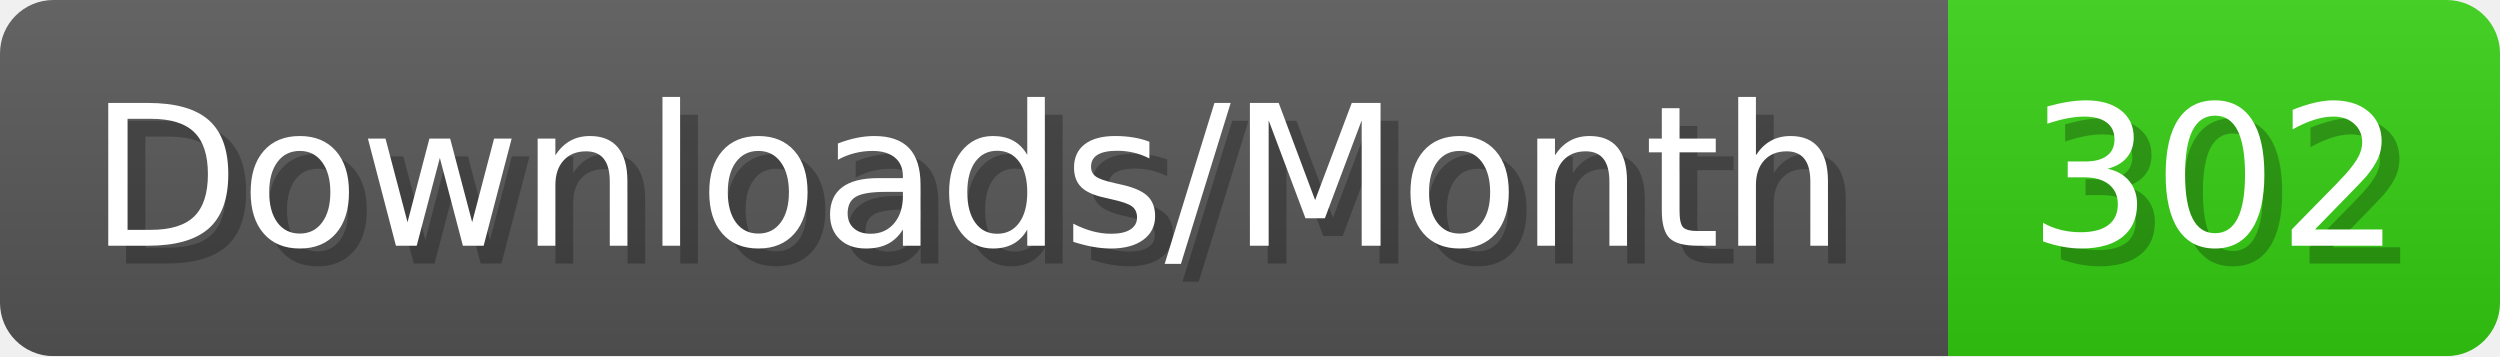
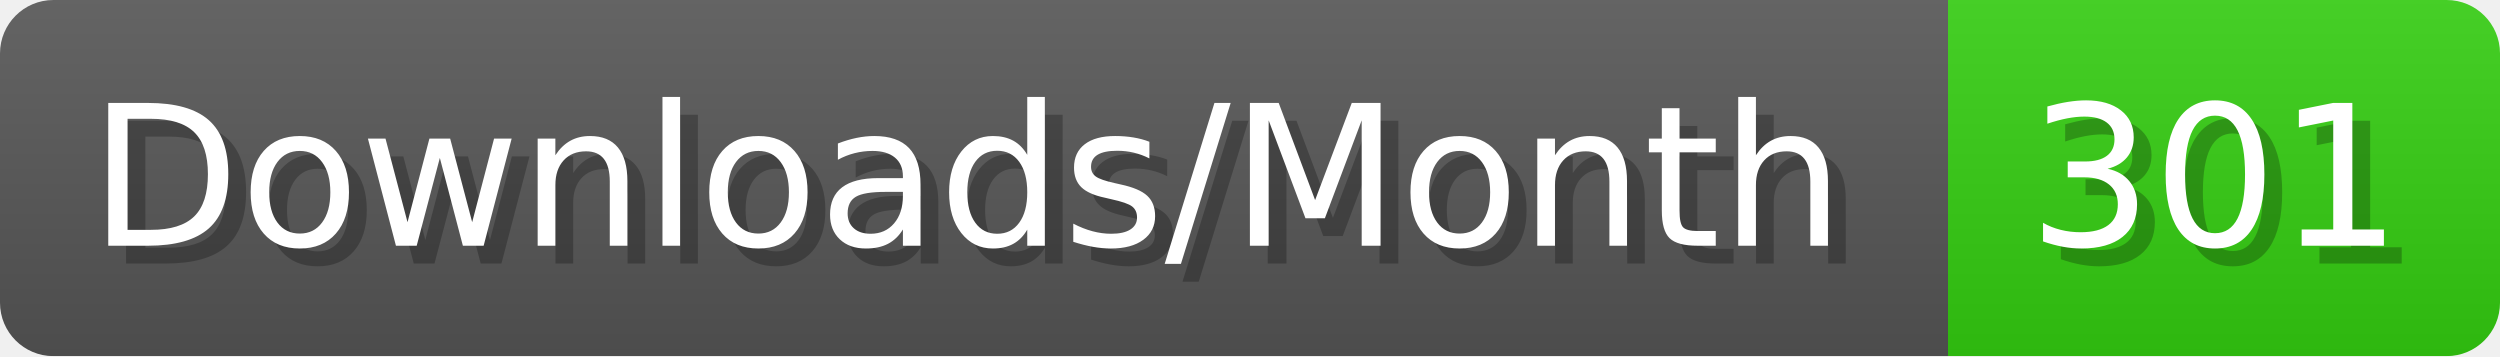
- <svg xmlns="http://www.w3.org/2000/svg" width="140.4" height="20" viewBox="0 0 1404 200" role="img" aria-label="Downloads/Month: 302">
+ <svg xmlns="http://www.w3.org/2000/svg" width="140.4" height="20" viewBox="0 0 1404 200" role="img" aria-label="Downloads/Month: 301">
  <linearGradient id="YlXUI" x2="0" y2="100%">
    <stop offset="0" stop-opacity=".1" stop-color="#EEE" />
    <stop offset="1" stop-opacity=".1" />
  </linearGradient>
  <mask id="JHhop">
    <rect width="1404" height="200" rx="30" fill="#FFF" />
  </mask>
  <g mask="url(#JHhop)">
    <rect width="1094" height="200" fill="#555" />
    <rect width="310" height="200" fill="#3C1" x="1094" />
    <rect width="1404" height="200" fill="url(#YlXUI)" />
  </g>
  <g aria-hidden="true" fill="#fff" text-anchor="start" font-family="Verdana,DejaVu Sans,sans-serif" font-size="110">
    <text x="60" y="148" textLength="994" fill="#000" opacity="0.25">Downloads/Month</text>
    <text x="50" y="138" textLength="994">Downloads/Month</text>
-     <text x="1149" y="148" textLength="210" fill="#000" opacity="0.25">302</text>
-     <text x="1139" y="138" textLength="210">302</text>
+     <text x="1149" y="148" textLength="210" fill="#000" opacity="0.25">301</text>
+     <text x="1139" y="138" textLength="210">301</text>
  </g>
</svg>
